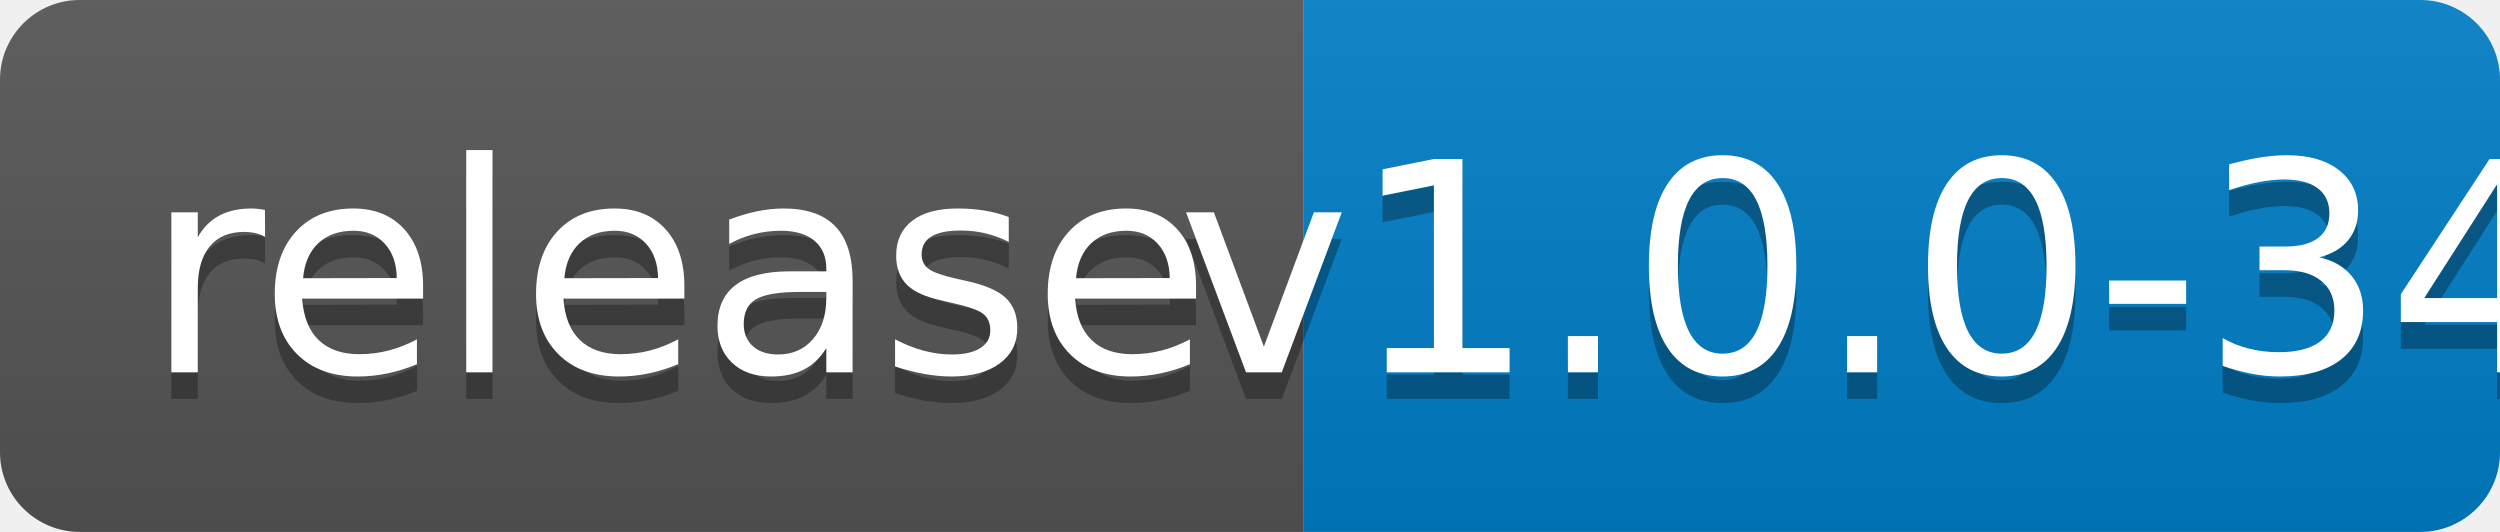
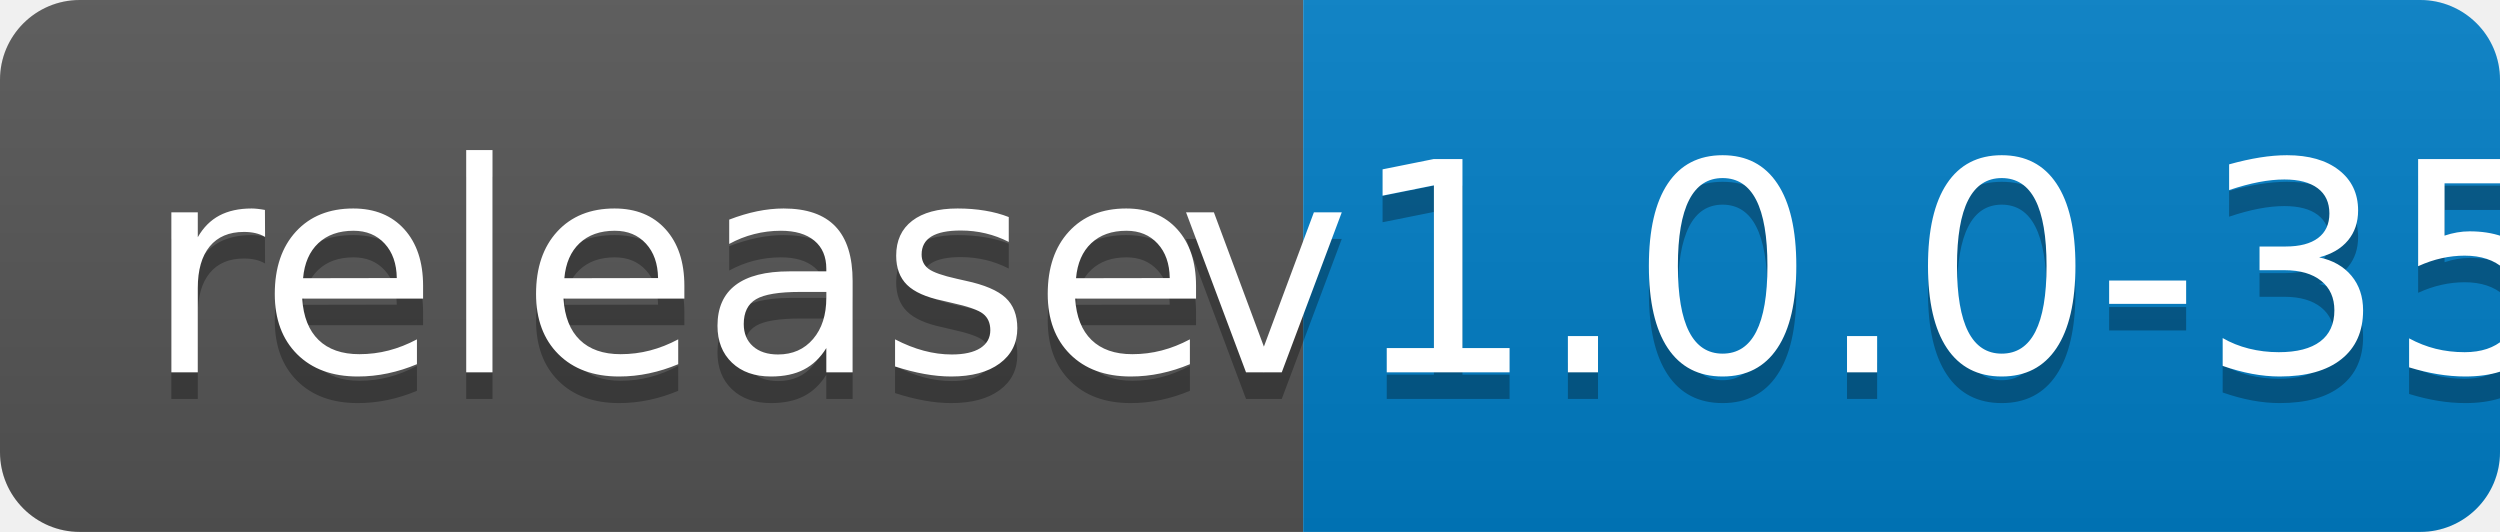
<svg xmlns="http://www.w3.org/2000/svg" width="94" height="20">
  <linearGradient id="b" x2="0" y2="100%">
    <stop offset="0" stop-color="#bbb" stop-opacity=".1" />
    <stop offset="1" stop-opacity=".1" />
  </linearGradient>
  <clipPath id="a">
    <rect width="94" height="20" rx="3" fill="#fff" />
  </clipPath>
  <g clip-path="url(#a)">
    <path fill="#555" d="M0 0h49v20H0z" />
    <path fill="#007ec6" d="M49 0h45v20H49z" />
    <path fill="url(#b)" d="M0 0h94v20H0z" />
  </g>
  <g fill="#fff" text-anchor="middle" font-family="DejaVu Sans,Verdana,Geneva,sans-serif" font-size="110">
    <text x="255" y="150" fill="#010101" fill-opacity=".3" transform="scale(.1)" textLength="390">release</text>
    <text x="255" y="140" transform="scale(.1)" textLength="390">release</text>
-     <text x="705" y="150" fill="#010101" fill-opacity=".3" transform="scale(.1)" textLength="350">v1.0.0-34</text>
-     <text x="705" y="140" transform="scale(.1)" textLength="350">v1.0.0-34</text>
+     <text x="705" y="150" fill="#010101" fill-opacity=".3" transform="scale(.1)" textLength="350">v1.0.0-35</text>
+     <text x="705" y="140" transform="scale(.1)" textLength="350">v1.0.0-35</text>
  </g>
</svg>
